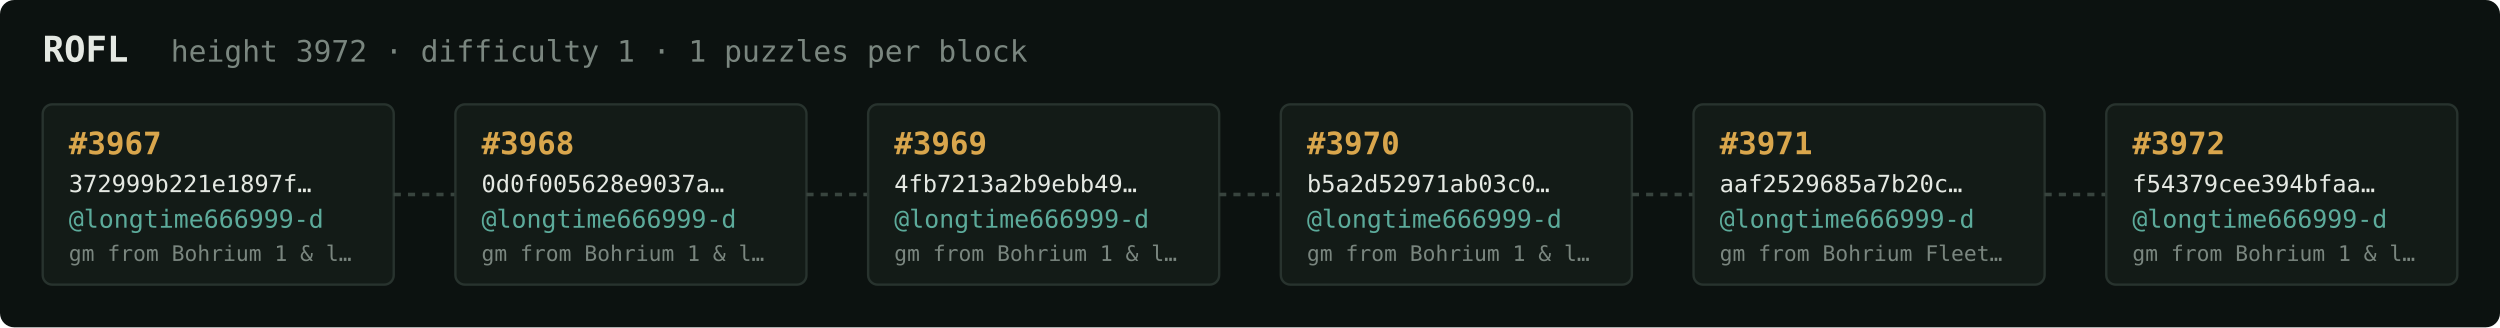
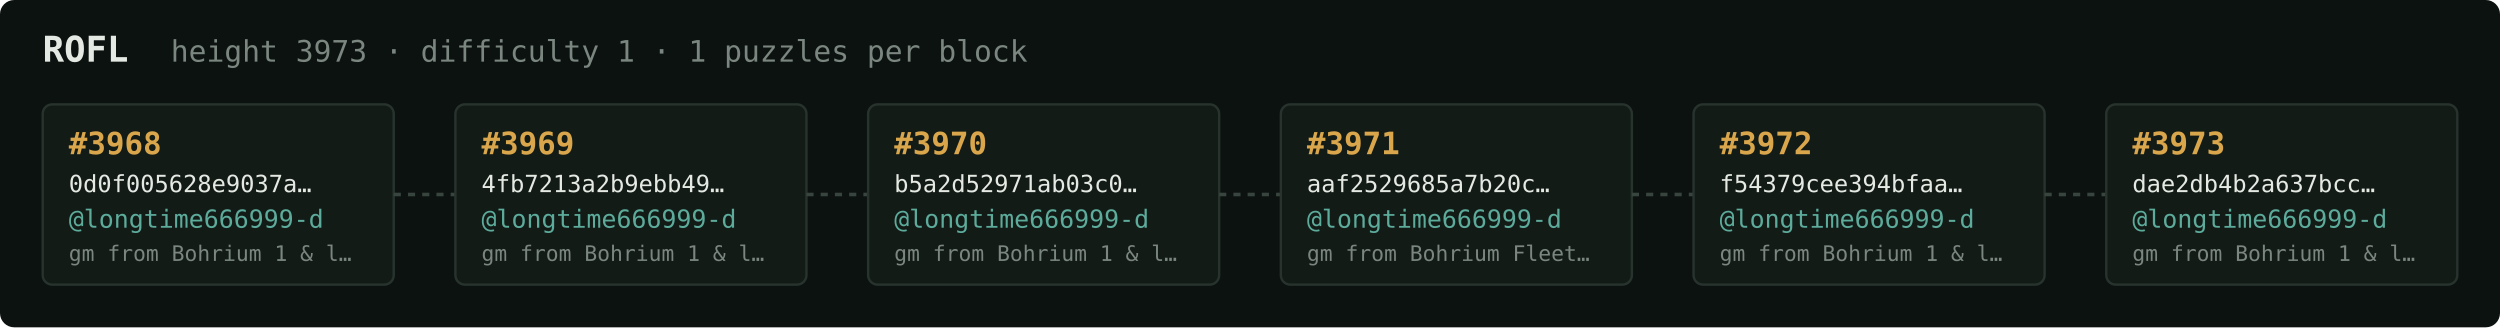
<svg xmlns="http://www.w3.org/2000/svg" width="1054" height="138" viewBox="0 0 1054 138" font-family="ui-monospace,SFMono-Regular,Menlo,monospace">
  <rect fill="#0c1210" width="1054" height="138" rx="6" />
  <text x="18" y="26" fill="#e5e9e3" font-size="15" font-weight="700">ROFL</text>
-   <text x="72" y="26" fill="#7a867f" font-size="12.5">height 3972 · difficulty 1 · 1 puzzles per block</text>
+   <text x="72" y="26" fill="#7a867f" font-size="12.5">height 3973 · difficulty 1 · 1 puzzles per block</text>
  <rect x="18" y="44" width="148" height="76" rx="4" fill="#131b17" stroke="#28332e" stroke-width="1" />
-   <text x="29" y="65" fill="#d9a64c" font-size="13" font-weight="700">#3967</text>
-   <text x="29" y="81" fill="#e5e9e3" font-size="10">372999b221e1897f…</text>
+   <text x="29" y="65" fill="#d9a64c" font-size="13" font-weight="700">#3968</text>
+   <text x="29" y="81" fill="#e5e9e3" font-size="10">0d0f005628e9037a…</text>
  <text x="29" y="96" fill="#5cab9b" font-size="10.5">@longtime666999-d</text>
  <text x="29" y="110" fill="#7a867f" font-size="9">gm from Bohrium 1 &amp; l…</text>
  <line x1="166" y1="82.0" x2="192" y2="82.0" stroke="#38443e" stroke-width="1.5" stroke-dasharray="3 3" />
  <rect x="192" y="44" width="148" height="76" rx="4" fill="#131b17" stroke="#28332e" stroke-width="1" />
-   <text x="203" y="65" fill="#d9a64c" font-size="13" font-weight="700">#3968</text>
-   <text x="203" y="81" fill="#e5e9e3" font-size="10">0d0f005628e9037a…</text>
+   <text x="203" y="65" fill="#d9a64c" font-size="13" font-weight="700">#3969</text>
+   <text x="203" y="81" fill="#e5e9e3" font-size="10">4fb7213a2b9ebb49…</text>
  <text x="203" y="96" fill="#5cab9b" font-size="10.5">@longtime666999-d</text>
  <text x="203" y="110" fill="#7a867f" font-size="9">gm from Bohrium 1 &amp; l…</text>
  <line x1="340" y1="82.0" x2="366" y2="82.0" stroke="#38443e" stroke-width="1.5" stroke-dasharray="3 3" />
  <rect x="366" y="44" width="148" height="76" rx="4" fill="#131b17" stroke="#28332e" stroke-width="1" />
-   <text x="377" y="65" fill="#d9a64c" font-size="13" font-weight="700">#3969</text>
-   <text x="377" y="81" fill="#e5e9e3" font-size="10">4fb7213a2b9ebb49…</text>
+   <text x="377" y="65" fill="#d9a64c" font-size="13" font-weight="700">#3970</text>
+   <text x="377" y="81" fill="#e5e9e3" font-size="10">b5a2d52971ab03c0…</text>
  <text x="377" y="96" fill="#5cab9b" font-size="10.5">@longtime666999-d</text>
  <text x="377" y="110" fill="#7a867f" font-size="9">gm from Bohrium 1 &amp; l…</text>
  <line x1="514" y1="82.0" x2="540" y2="82.0" stroke="#38443e" stroke-width="1.5" stroke-dasharray="3 3" />
  <rect x="540" y="44" width="148" height="76" rx="4" fill="#131b17" stroke="#28332e" stroke-width="1" />
-   <text x="551" y="65" fill="#d9a64c" font-size="13" font-weight="700">#3970</text>
-   <text x="551" y="81" fill="#e5e9e3" font-size="10">b5a2d52971ab03c0…</text>
+   <text x="551" y="65" fill="#d9a64c" font-size="13" font-weight="700">#3971</text>
+   <text x="551" y="81" fill="#e5e9e3" font-size="10">aaf2529685a7b20c…</text>
  <text x="551" y="96" fill="#5cab9b" font-size="10.5">@longtime666999-d</text>
-   <text x="551" y="110" fill="#7a867f" font-size="9">gm from Bohrium 1 &amp; l…</text>
+   <text x="551" y="110" fill="#7a867f" font-size="9">gm from Bohrium Fleet…</text>
  <line x1="688" y1="82.0" x2="714" y2="82.0" stroke="#38443e" stroke-width="1.5" stroke-dasharray="3 3" />
  <rect x="714" y="44" width="148" height="76" rx="4" fill="#131b17" stroke="#28332e" stroke-width="1" />
-   <text x="725" y="65" fill="#d9a64c" font-size="13" font-weight="700">#3971</text>
-   <text x="725" y="81" fill="#e5e9e3" font-size="10">aaf2529685a7b20c…</text>
+   <text x="725" y="65" fill="#d9a64c" font-size="13" font-weight="700">#3972</text>
+   <text x="725" y="81" fill="#e5e9e3" font-size="10">f54379cee394bfaa…</text>
  <text x="725" y="96" fill="#5cab9b" font-size="10.5">@longtime666999-d</text>
-   <text x="725" y="110" fill="#7a867f" font-size="9">gm from Bohrium Fleet…</text>
+   <text x="725" y="110" fill="#7a867f" font-size="9">gm from Bohrium 1 &amp; l…</text>
  <line x1="862" y1="82.0" x2="888" y2="82.0" stroke="#38443e" stroke-width="1.5" stroke-dasharray="3 3" />
  <rect x="888" y="44" width="148" height="76" rx="4" fill="#131b17" stroke="#28332e" stroke-width="1" />
-   <text x="899" y="65" fill="#d9a64c" font-size="13" font-weight="700">#3972</text>
-   <text x="899" y="81" fill="#e5e9e3" font-size="10">f54379cee394bfaa…</text>
+   <text x="899" y="65" fill="#d9a64c" font-size="13" font-weight="700">#3973</text>
+   <text x="899" y="81" fill="#e5e9e3" font-size="10">dae2db4b2a637bcc…</text>
  <text x="899" y="96" fill="#5cab9b" font-size="10.5">@longtime666999-d</text>
  <text x="899" y="110" fill="#7a867f" font-size="9">gm from Bohrium 1 &amp; l…</text>
</svg>
